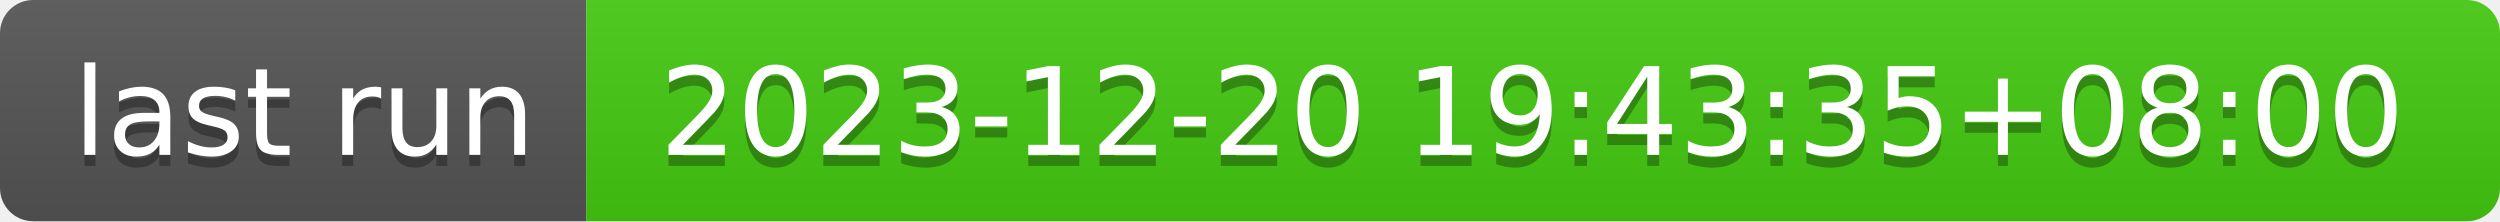
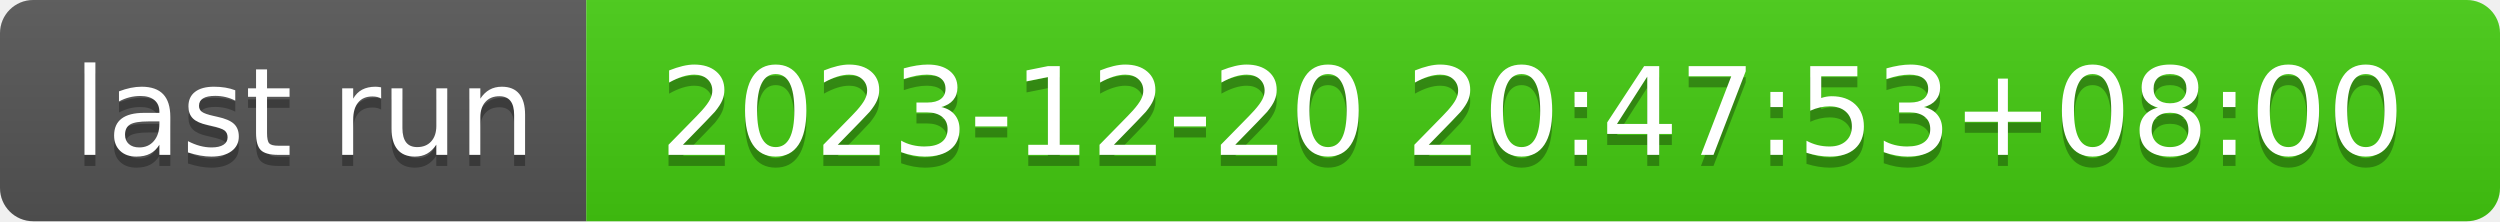
- <svg xmlns="http://www.w3.org/2000/svg" width="226" height="20" role="img" aria-label="last run: 2023-12-20 19:43:35+08:00">
+ <svg xmlns="http://www.w3.org/2000/svg" width="226" height="20" role="img" aria-label="last run: 2023-12-20 20:47:53+08:00">
  <linearGradient id="s" x2="0" y2="100%">
    <stop offset="0" stop-color="#bbb" stop-opacity=".1" />
    <stop offset="1" stop-opacity=".1" />
  </linearGradient>
  <clipPath id="r">
    <rect width="226" height="20" rx="3" fill="#fff" />
  </clipPath>
  <g clip-path="url(#r)">
    <rect width="53" height="20" fill="#555" />
    <rect x="53" width="173" height="20" fill="#4c1" />
    <rect width="226" height="20" fill="url(#s)" />
  </g>
  <g fill="#fff" text-anchor="middle" font-family="Verdana,Geneva,DejaVu Sans,sans-serif" text-rendering="geometricPrecision" font-size="110">
    <text aria-hidden="true" x="275" y="150" fill="#010101" fill-opacity=".3" transform="scale(.1)" textLength="430">last run</text>
    <text x="275" y="140" transform="scale(.1)" fill="#fff" textLength="430">last run</text>
-     <text aria-hidden="true" x="1385" y="150" fill="#010101" fill-opacity=".3" transform="scale(.1)" textLength="1630">2023-12-20 19:43:35+08:00</text>
-     <text x="1385" y="140" transform="scale(.1)" fill="#fff" textLength="1630">2023-12-20 19:43:35+08:00</text>
+     <text aria-hidden="true" x="1385" y="150" fill="#010101" fill-opacity=".3" transform="scale(.1)" textLength="1630">2023-12-20 20:47:53+08:00</text>
+     <text x="1385" y="140" transform="scale(.1)" fill="#fff" textLength="1630">2023-12-20 20:47:53+08:00</text>
  </g>
</svg>
